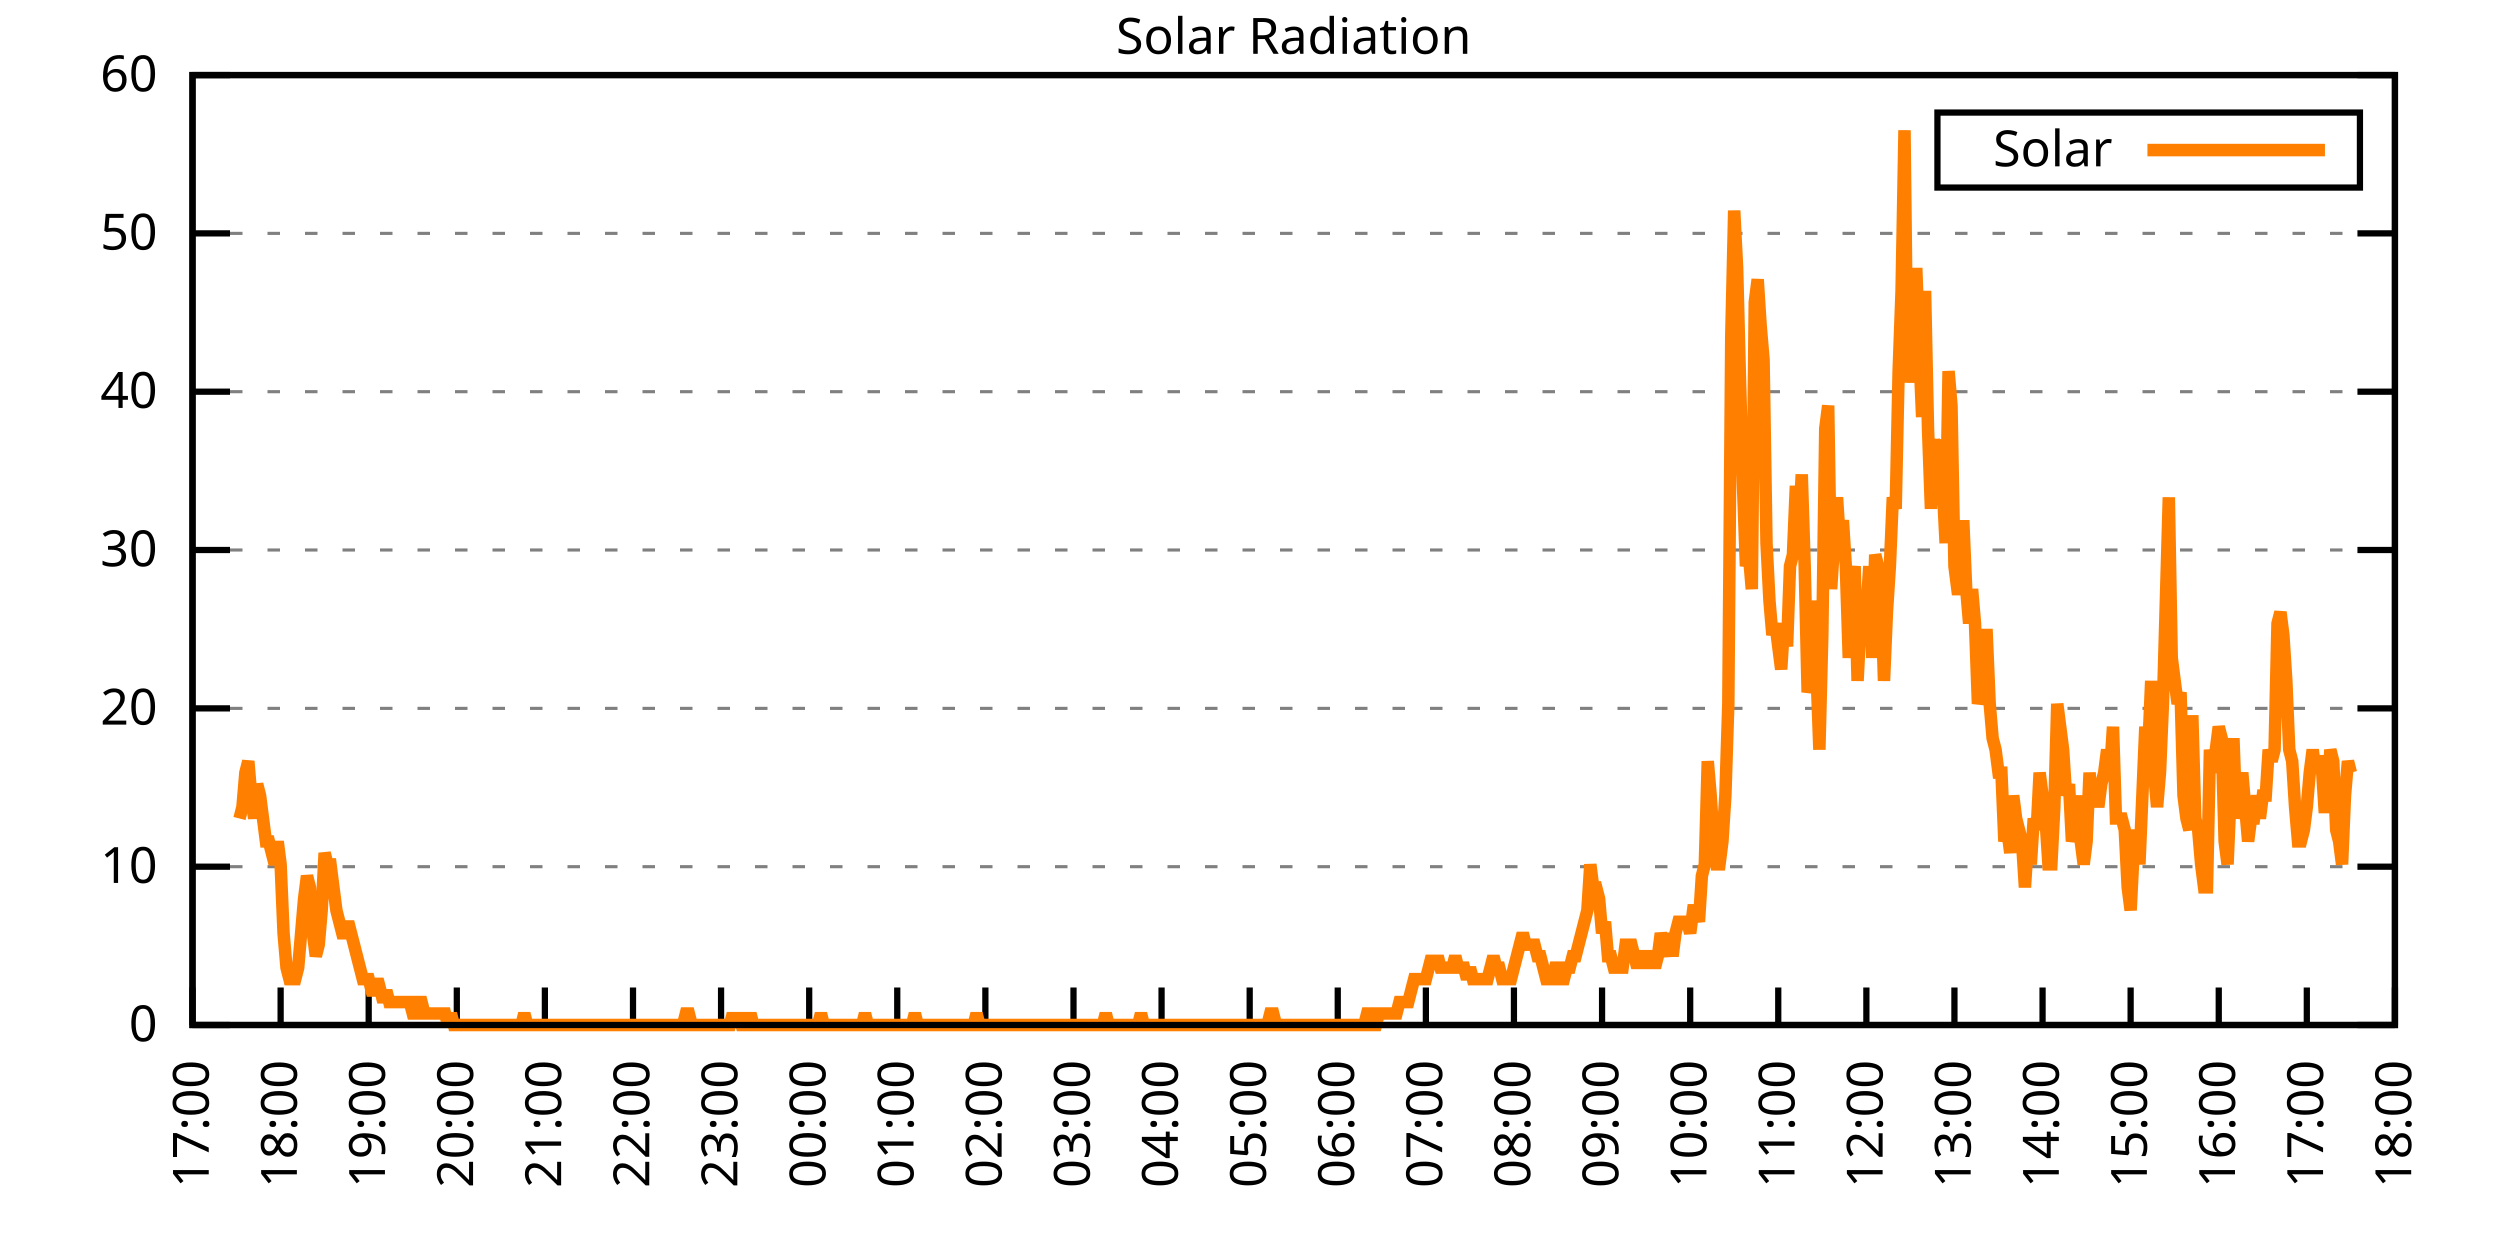
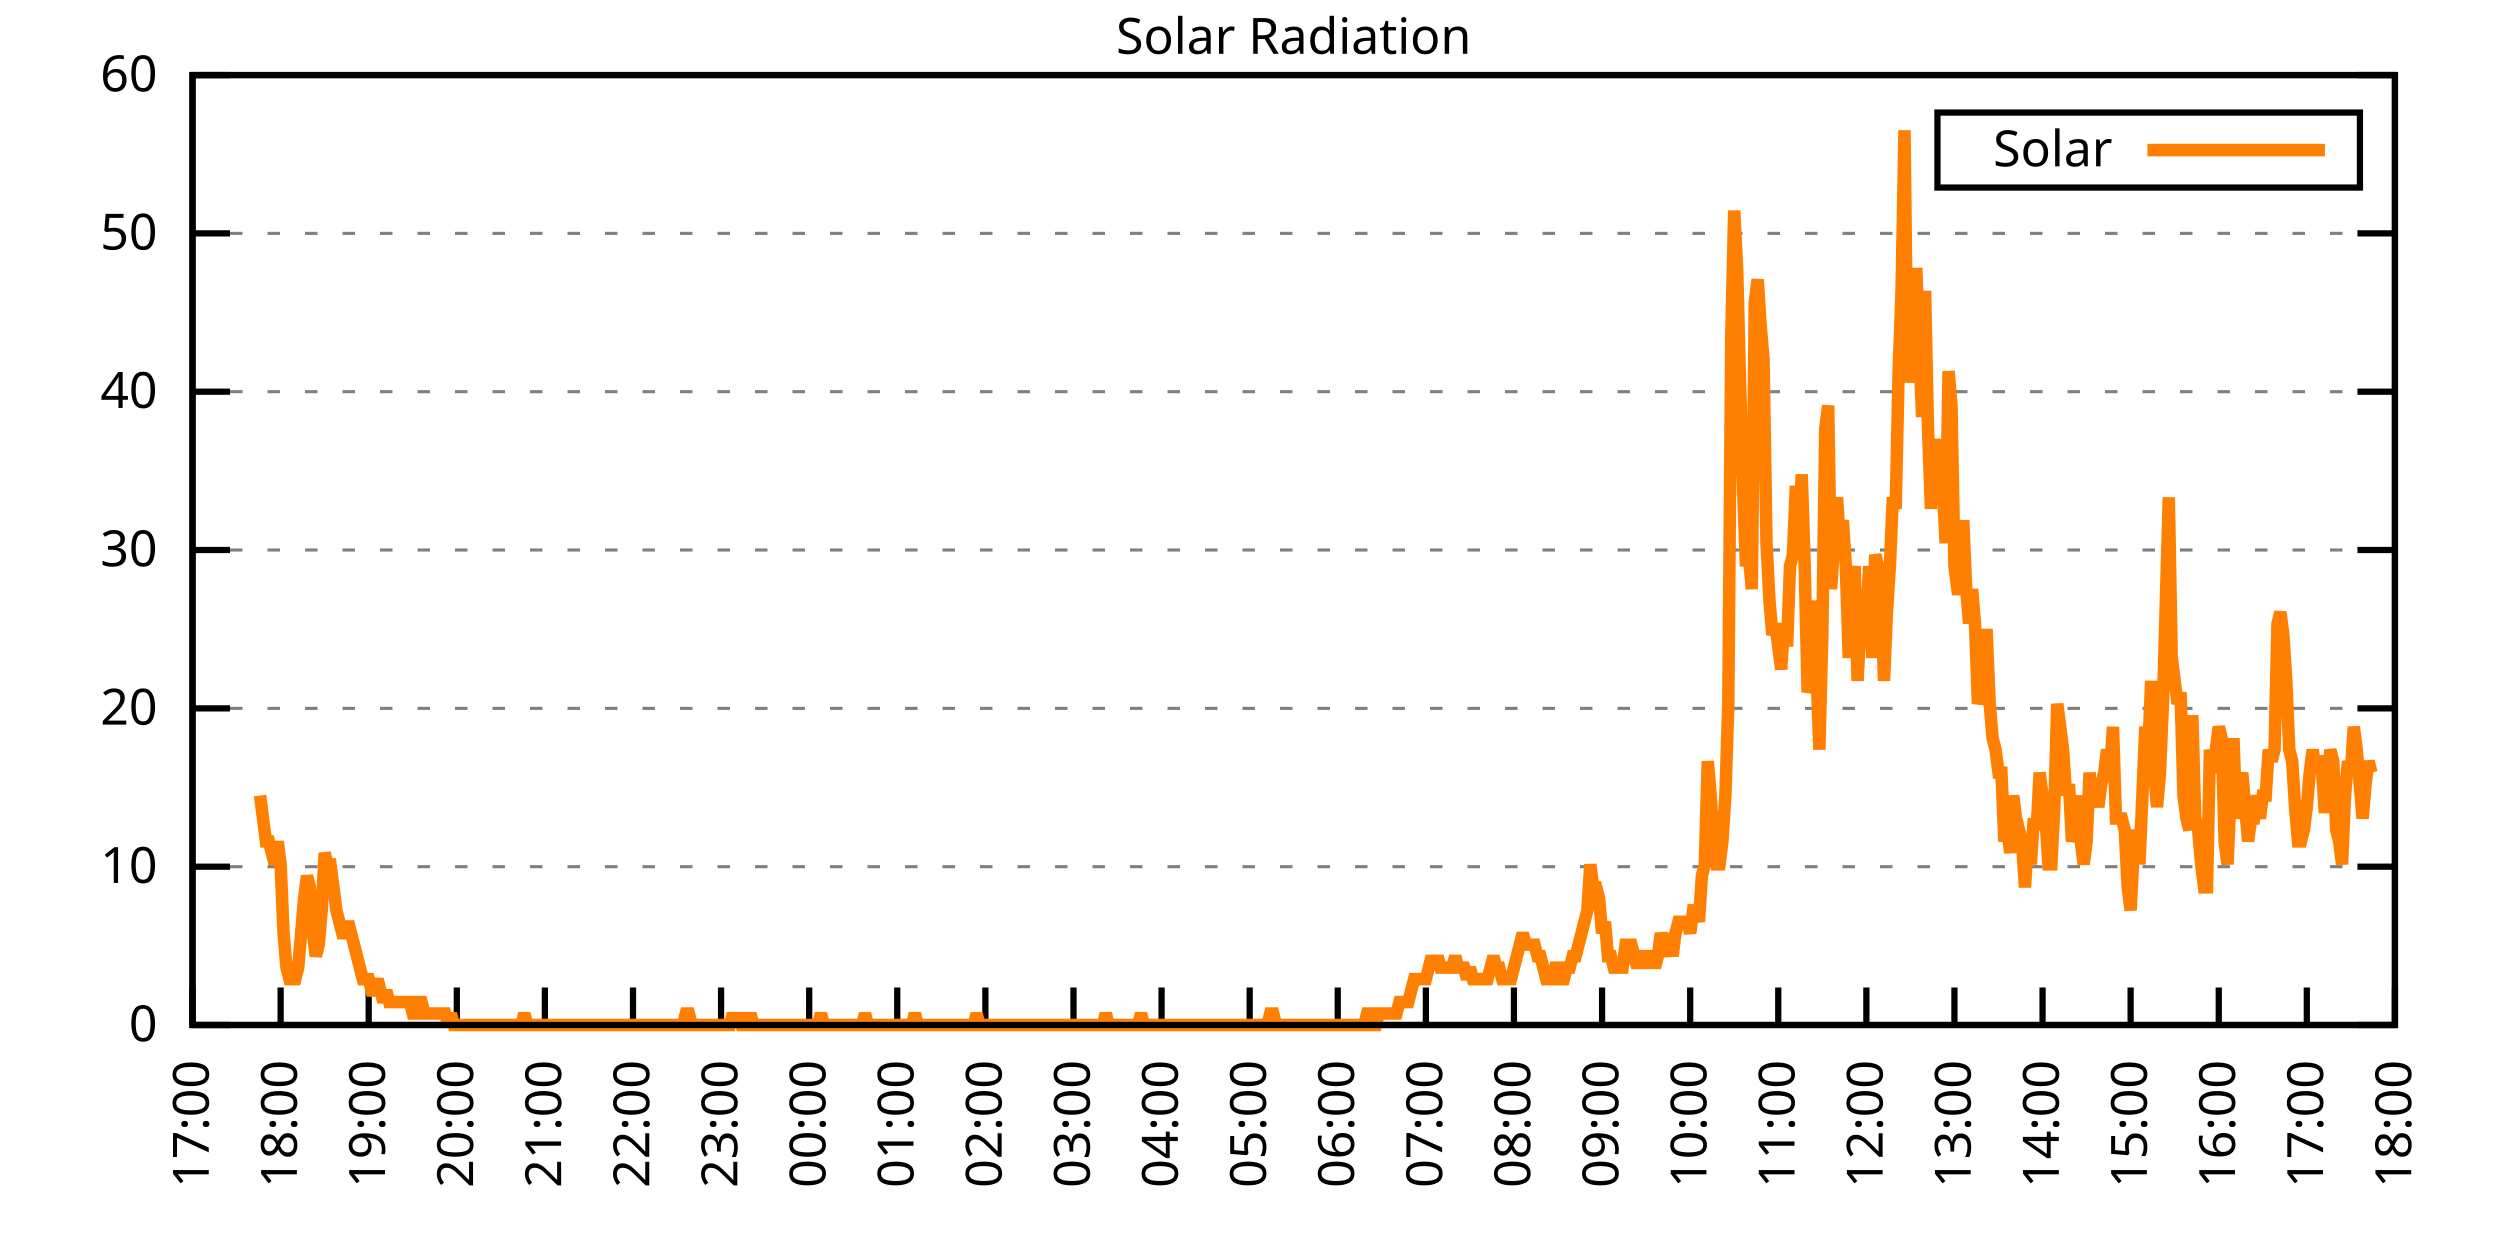
<svg xmlns="http://www.w3.org/2000/svg" xmlns:xlink="http://www.w3.org/1999/xlink" width="400" height="200" viewBox="0 0 400 200">
  <g id="gnuplot_canvas">
    <rect x="0" y="0" width="400" height="200" fill="none" />
    <defs>
      <circle id="gpDot" r="0.5" stroke-width="0.5" stroke="currentColor" />
      <path id="gpPt0" stroke-width="0.333" stroke="currentColor" d="M-1,0 h2 M0,-1 v2" />
      <path id="gpPt1" stroke-width="0.333" stroke="currentColor" d="M-1,-1 L1,1 M1,-1 L-1,1" />
      <path id="gpPt2" stroke-width="0.333" stroke="currentColor" d="M-1,0 L1,0 M0,-1 L0,1 M-1,-1 L1,1 M-1,1 L1,-1" />
      <rect id="gpPt3" stroke-width="0.333" stroke="currentColor" x="-1" y="-1" width="2" height="2" />
      <rect id="gpPt4" stroke-width="0.333" stroke="currentColor" fill="currentColor" x="-1" y="-1" width="2" height="2" />
      <circle id="gpPt5" stroke-width="0.333" stroke="currentColor" cx="0" cy="0" r="1" />
      <use xlink:href="#gpPt5" id="gpPt6" fill="currentColor" stroke="none" />
      <path id="gpPt7" stroke-width="0.333" stroke="currentColor" d="M0,-1.33 L-1.33,0.67 L1.33,0.67 z" />
      <use xlink:href="#gpPt7" id="gpPt8" fill="currentColor" stroke="none" />
      <use xlink:href="#gpPt7" id="gpPt9" stroke="currentColor" transform="rotate(180)" />
      <use xlink:href="#gpPt9" id="gpPt10" fill="currentColor" stroke="none" />
      <use xlink:href="#gpPt3" id="gpPt11" stroke="currentColor" transform="rotate(45)" />
      <use xlink:href="#gpPt11" id="gpPt12" fill="currentColor" stroke="none" />
      <path id="gpPt13" stroke-width="0.333" stroke="currentColor" d="M0,1.330 L1.265,0.411 L0.782,-1.067 L-0.782,-1.076 L-1.265,0.411 z" />
      <use xlink:href="#gpPt13" id="gpPt14" fill="currentColor" stroke="none" />
      <filter id="textbox" filterUnits="objectBoundingBox" x="0" y="0" height="1" width="1">
        <feFlood flood-color="white" flood-opacity="1" result="bgnd" />
        <feComposite in="SourceGraphic" in2="bgnd" operator="atop" />
      </filter>
      <filter id="greybox" filterUnits="objectBoundingBox" x="0" y="0" height="1" width="1">
        <feFlood flood-color="lightgrey" flood-opacity="1" result="grey" />
        <feComposite in="SourceGraphic" in2="grey" operator="atop" />
      </filter>
    </defs>
    <g fill="none" color="white" stroke="currentColor" stroke-width="1.00" stroke-linecap="butt" stroke-linejoin="miter">
</g>
    <g fill="none" color="black" stroke="currentColor" stroke-width="1.00" stroke-linecap="butt" stroke-linejoin="miter">
      <g stroke="none" shape-rendering="crispEdges">
        <polygon fill="rgb(255, 255, 255)" points="30.80,164.00 383.18,164.00 383.18,12.02 30.80,12.02 " />
      </g>
    </g>
    <g fill="none" color="black" stroke="currentColor" stroke-width="1.00" stroke-linecap="butt" stroke-linejoin="miter">
</g>
    <g fill="none" color="black" stroke="black" stroke-width="0.50" stroke-linecap="butt" stroke-linejoin="miter">
</g>
    <g fill="none" color="gray" stroke="currentColor" stroke-width="0.50" stroke-linecap="butt" stroke-linejoin="miter">
      <path stroke="gray" stroke-dasharray="2,4" class="gridline" d="M30.80,164.00 L383.19,164.00  " />
    </g>
    <g fill="none" color="gray" stroke="gray" stroke-width="1.00" stroke-linecap="butt" stroke-linejoin="miter">
</g>
    <g fill="none" color="black" stroke="currentColor" stroke-width="1.00" stroke-linecap="butt" stroke-linejoin="miter">
      <path stroke="black" d="M30.80,164.00 L36.80,164.00 M383.19,164.00 L377.19,164.00  " />
      <g transform="translate(25.20,166.60)" stroke="none" fill="black" font-family="Sans" font-size="8.00" text-anchor="end">
        <text>
          <tspan font-family="Sans"> 0</tspan>
        </text>
      </g>
    </g>
    <g fill="none" color="black" stroke="currentColor" stroke-width="1.00" stroke-linecap="butt" stroke-linejoin="miter">
</g>
    <g fill="none" color="black" stroke="black" stroke-width="0.50" stroke-linecap="butt" stroke-linejoin="miter">
</g>
    <g fill="none" color="gray" stroke="currentColor" stroke-width="0.50" stroke-linecap="butt" stroke-linejoin="miter">
      <path stroke="gray" stroke-dasharray="2,4" class="gridline" d="M30.80,138.67 L383.19,138.67  " />
    </g>
    <g fill="none" color="gray" stroke="gray" stroke-width="1.00" stroke-linecap="butt" stroke-linejoin="miter">
</g>
    <g fill="none" color="black" stroke="currentColor" stroke-width="1.00" stroke-linecap="butt" stroke-linejoin="miter">
      <path stroke="black" d="M30.80,138.67 L36.80,138.67 M383.19,138.67 L377.19,138.67  " />
      <g transform="translate(25.20,141.27)" stroke="none" fill="black" font-family="Sans" font-size="8.00" text-anchor="end">
        <text>
          <tspan font-family="Sans"> 10</tspan>
        </text>
      </g>
    </g>
    <g fill="none" color="black" stroke="currentColor" stroke-width="1.00" stroke-linecap="butt" stroke-linejoin="miter">
</g>
    <g fill="none" color="black" stroke="black" stroke-width="0.50" stroke-linecap="butt" stroke-linejoin="miter">
</g>
    <g fill="none" color="gray" stroke="currentColor" stroke-width="0.50" stroke-linecap="butt" stroke-linejoin="miter">
      <path stroke="gray" stroke-dasharray="2,4" class="gridline" d="M30.80,113.34 L383.19,113.34  " />
    </g>
    <g fill="none" color="gray" stroke="gray" stroke-width="1.00" stroke-linecap="butt" stroke-linejoin="miter">
</g>
    <g fill="none" color="black" stroke="currentColor" stroke-width="1.00" stroke-linecap="butt" stroke-linejoin="miter">
      <path stroke="black" d="M30.80,113.34 L36.80,113.34 M383.19,113.34 L377.19,113.34  " />
      <g transform="translate(25.20,115.94)" stroke="none" fill="black" font-family="Sans" font-size="8.00" text-anchor="end">
        <text>
          <tspan font-family="Sans"> 20</tspan>
        </text>
      </g>
    </g>
    <g fill="none" color="black" stroke="currentColor" stroke-width="1.00" stroke-linecap="butt" stroke-linejoin="miter">
</g>
    <g fill="none" color="black" stroke="black" stroke-width="0.50" stroke-linecap="butt" stroke-linejoin="miter">
</g>
    <g fill="none" color="gray" stroke="currentColor" stroke-width="0.50" stroke-linecap="butt" stroke-linejoin="miter">
      <path stroke="gray" stroke-dasharray="2,4" class="gridline" d="M30.80,88.00 L383.19,88.00  " />
    </g>
    <g fill="none" color="gray" stroke="gray" stroke-width="1.00" stroke-linecap="butt" stroke-linejoin="miter">
</g>
    <g fill="none" color="black" stroke="currentColor" stroke-width="1.00" stroke-linecap="butt" stroke-linejoin="miter">
      <path stroke="black" d="M30.80,88.00 L36.80,88.00 M383.19,88.00 L377.19,88.00  " />
      <g transform="translate(25.20,90.60)" stroke="none" fill="black" font-family="Sans" font-size="8.00" text-anchor="end">
        <text>
          <tspan font-family="Sans"> 30</tspan>
        </text>
      </g>
    </g>
    <g fill="none" color="black" stroke="currentColor" stroke-width="1.00" stroke-linecap="butt" stroke-linejoin="miter">
</g>
    <g fill="none" color="black" stroke="black" stroke-width="0.50" stroke-linecap="butt" stroke-linejoin="miter">
</g>
    <g fill="none" color="gray" stroke="currentColor" stroke-width="0.50" stroke-linecap="butt" stroke-linejoin="miter">
      <path stroke="gray" stroke-dasharray="2,4" class="gridline" d="M30.80,62.67 L383.19,62.67  " />
    </g>
    <g fill="none" color="gray" stroke="gray" stroke-width="1.00" stroke-linecap="butt" stroke-linejoin="miter">
</g>
    <g fill="none" color="black" stroke="currentColor" stroke-width="1.00" stroke-linecap="butt" stroke-linejoin="miter">
      <path stroke="black" d="M30.80,62.67 L36.80,62.67 M383.19,62.67 L377.19,62.67  " />
      <g transform="translate(25.20,65.27)" stroke="none" fill="black" font-family="Sans" font-size="8.00" text-anchor="end">
        <text>
          <tspan font-family="Sans"> 40</tspan>
        </text>
      </g>
    </g>
    <g fill="none" color="black" stroke="currentColor" stroke-width="1.00" stroke-linecap="butt" stroke-linejoin="miter">
</g>
    <g fill="none" color="black" stroke="black" stroke-width="0.50" stroke-linecap="butt" stroke-linejoin="miter">
</g>
    <g fill="none" color="gray" stroke="currentColor" stroke-width="0.50" stroke-linecap="butt" stroke-linejoin="miter">
      <path stroke="gray" stroke-dasharray="2,4" class="gridline" d="M30.80,37.34 L383.19,37.34  " />
    </g>
    <g fill="none" color="gray" stroke="gray" stroke-width="1.00" stroke-linecap="butt" stroke-linejoin="miter">
</g>
    <g fill="none" color="black" stroke="currentColor" stroke-width="1.00" stroke-linecap="butt" stroke-linejoin="miter">
      <path stroke="black" d="M30.80,37.34 L36.80,37.34 M383.19,37.34 L377.19,37.34  " />
      <g transform="translate(25.20,39.94)" stroke="none" fill="black" font-family="Sans" font-size="8.00" text-anchor="end">
        <text>
          <tspan font-family="Sans"> 50</tspan>
        </text>
      </g>
    </g>
    <g fill="none" color="black" stroke="currentColor" stroke-width="1.00" stroke-linecap="butt" stroke-linejoin="miter">
</g>
    <g fill="none" color="black" stroke="black" stroke-width="0.50" stroke-linecap="butt" stroke-linejoin="miter">
</g>
    <g fill="none" color="gray" stroke="currentColor" stroke-width="0.50" stroke-linecap="butt" stroke-linejoin="miter">
      <path stroke="gray" stroke-dasharray="2,4" class="gridline" d="M30.80,12.01 L383.19,12.01  " />
    </g>
    <g fill="none" color="gray" stroke="gray" stroke-width="1.00" stroke-linecap="butt" stroke-linejoin="miter">
</g>
    <g fill="none" color="black" stroke="currentColor" stroke-width="1.00" stroke-linecap="butt" stroke-linejoin="miter">
      <path stroke="black" d="M30.80,12.01 L36.80,12.01 M383.19,12.01 L377.19,12.01  " />
      <g transform="translate(25.20,14.61)" stroke="none" fill="black" font-family="Sans" font-size="8.00" text-anchor="end">
        <text>
          <tspan font-family="Sans"> 60</tspan>
        </text>
      </g>
    </g>
    <g fill="none" color="black" stroke="currentColor" stroke-width="1.00" stroke-linecap="butt" stroke-linejoin="miter">
      <path stroke="black" d="M30.80,164.00 L30.80,158.00  " />
      <g transform="translate(33.40,169.60) rotate(270.00)" stroke="none" fill="black" font-family="Sans" font-size="8.00" text-anchor="end">
        <text>
          <tspan font-family="Sans">17:00</tspan>
        </text>
      </g>
    </g>
    <g fill="none" color="black" stroke="currentColor" stroke-width="1.00" stroke-linecap="butt" stroke-linejoin="miter">
      <path stroke="black" d="M44.90,164.00 L44.90,158.00  " />
      <g transform="translate(47.50,169.60) rotate(270.00)" stroke="none" fill="black" font-family="Sans" font-size="8.00" text-anchor="end">
        <text>
          <tspan font-family="Sans">18:00</tspan>
        </text>
      </g>
    </g>
    <g fill="none" color="black" stroke="currentColor" stroke-width="1.00" stroke-linecap="butt" stroke-linejoin="miter">
      <path stroke="black" d="M58.99,164.00 L58.99,158.00  " />
      <g transform="translate(61.59,169.60) rotate(270.00)" stroke="none" fill="black" font-family="Sans" font-size="8.00" text-anchor="end">
        <text>
          <tspan font-family="Sans">19:00</tspan>
        </text>
      </g>
    </g>
    <g fill="none" color="black" stroke="currentColor" stroke-width="1.00" stroke-linecap="butt" stroke-linejoin="miter">
      <path stroke="black" d="M73.09,164.00 L73.09,158.00  " />
      <g transform="translate(75.69,169.60) rotate(270.00)" stroke="none" fill="black" font-family="Sans" font-size="8.00" text-anchor="end">
        <text>
          <tspan font-family="Sans">20:00</tspan>
        </text>
      </g>
    </g>
    <g fill="none" color="black" stroke="currentColor" stroke-width="1.00" stroke-linecap="butt" stroke-linejoin="miter">
      <path stroke="black" d="M87.18,164.00 L87.18,158.00  " />
      <g transform="translate(89.78,169.60) rotate(270.00)" stroke="none" fill="black" font-family="Sans" font-size="8.00" text-anchor="end">
        <text>
          <tspan font-family="Sans">21:00</tspan>
        </text>
      </g>
    </g>
    <g fill="none" color="black" stroke="currentColor" stroke-width="1.00" stroke-linecap="butt" stroke-linejoin="miter">
      <path stroke="black" d="M101.28,164.00 L101.28,158.00  " />
      <g transform="translate(103.88,169.60) rotate(270.00)" stroke="none" fill="black" font-family="Sans" font-size="8.00" text-anchor="end">
        <text>
          <tspan font-family="Sans">22:00</tspan>
        </text>
      </g>
    </g>
    <g fill="none" color="black" stroke="currentColor" stroke-width="1.00" stroke-linecap="butt" stroke-linejoin="miter">
      <path stroke="black" d="M115.37,164.00 L115.37,158.00  " />
      <g transform="translate(117.97,169.60) rotate(270.00)" stroke="none" fill="black" font-family="Sans" font-size="8.00" text-anchor="end">
        <text>
          <tspan font-family="Sans">23:00</tspan>
        </text>
      </g>
    </g>
    <g fill="none" color="black" stroke="currentColor" stroke-width="1.00" stroke-linecap="butt" stroke-linejoin="miter">
      <path stroke="black" d="M129.47,164.00 L129.47,158.00  " />
      <g transform="translate(132.07,169.60) rotate(270.00)" stroke="none" fill="black" font-family="Sans" font-size="8.00" text-anchor="end">
        <text>
          <tspan font-family="Sans">00:00</tspan>
        </text>
      </g>
    </g>
    <g fill="none" color="black" stroke="currentColor" stroke-width="1.00" stroke-linecap="butt" stroke-linejoin="miter">
      <path stroke="black" d="M143.56,164.00 L143.56,158.00  " />
      <g transform="translate(146.16,169.60) rotate(270.00)" stroke="none" fill="black" font-family="Sans" font-size="8.00" text-anchor="end">
        <text>
          <tspan font-family="Sans">01:00</tspan>
        </text>
      </g>
    </g>
    <g fill="none" color="black" stroke="currentColor" stroke-width="1.00" stroke-linecap="butt" stroke-linejoin="miter">
      <path stroke="black" d="M157.66,164.00 L157.66,158.00  " />
      <g transform="translate(160.26,169.60) rotate(270.00)" stroke="none" fill="black" font-family="Sans" font-size="8.00" text-anchor="end">
        <text>
          <tspan font-family="Sans">02:00</tspan>
        </text>
      </g>
    </g>
    <g fill="none" color="black" stroke="currentColor" stroke-width="1.00" stroke-linecap="butt" stroke-linejoin="miter">
      <path stroke="black" d="M171.76,164.00 L171.76,158.00  " />
      <g transform="translate(174.36,169.60) rotate(270.00)" stroke="none" fill="black" font-family="Sans" font-size="8.00" text-anchor="end">
        <text>
          <tspan font-family="Sans">03:00</tspan>
        </text>
      </g>
    </g>
    <g fill="none" color="black" stroke="currentColor" stroke-width="1.00" stroke-linecap="butt" stroke-linejoin="miter">
      <path stroke="black" d="M185.85,164.00 L185.85,158.00  " />
      <g transform="translate(188.45,169.60) rotate(270.00)" stroke="none" fill="black" font-family="Sans" font-size="8.00" text-anchor="end">
        <text>
          <tspan font-family="Sans">04:00</tspan>
        </text>
      </g>
    </g>
    <g fill="none" color="black" stroke="currentColor" stroke-width="1.00" stroke-linecap="butt" stroke-linejoin="miter">
      <path stroke="black" d="M199.95,164.00 L199.95,158.00  " />
      <g transform="translate(202.55,169.60) rotate(270.00)" stroke="none" fill="black" font-family="Sans" font-size="8.00" text-anchor="end">
        <text>
          <tspan font-family="Sans">05:00</tspan>
        </text>
      </g>
    </g>
    <g fill="none" color="black" stroke="currentColor" stroke-width="1.00" stroke-linecap="butt" stroke-linejoin="miter">
      <path stroke="black" d="M214.04,164.00 L214.04,158.00  " />
      <g transform="translate(216.64,169.60) rotate(270.00)" stroke="none" fill="black" font-family="Sans" font-size="8.00" text-anchor="end">
        <text>
          <tspan font-family="Sans">06:00</tspan>
        </text>
      </g>
    </g>
    <g fill="none" color="black" stroke="currentColor" stroke-width="1.00" stroke-linecap="butt" stroke-linejoin="miter">
      <path stroke="black" d="M228.14,164.00 L228.14,158.00  " />
      <g transform="translate(230.74,169.60) rotate(270.00)" stroke="none" fill="black" font-family="Sans" font-size="8.00" text-anchor="end">
        <text>
          <tspan font-family="Sans">07:00</tspan>
        </text>
      </g>
    </g>
    <g fill="none" color="black" stroke="currentColor" stroke-width="1.00" stroke-linecap="butt" stroke-linejoin="miter">
      <path stroke="black" d="M242.23,164.00 L242.23,158.00  " />
      <g transform="translate(244.83,169.60) rotate(270.00)" stroke="none" fill="black" font-family="Sans" font-size="8.00" text-anchor="end">
        <text>
          <tspan font-family="Sans">08:00</tspan>
        </text>
      </g>
    </g>
    <g fill="none" color="black" stroke="currentColor" stroke-width="1.00" stroke-linecap="butt" stroke-linejoin="miter">
      <path stroke="black" d="M256.33,164.00 L256.33,158.00  " />
      <g transform="translate(258.93,169.60) rotate(270.00)" stroke="none" fill="black" font-family="Sans" font-size="8.00" text-anchor="end">
        <text>
          <tspan font-family="Sans">09:00</tspan>
        </text>
      </g>
    </g>
    <g fill="none" color="black" stroke="currentColor" stroke-width="1.00" stroke-linecap="butt" stroke-linejoin="miter">
      <path stroke="black" d="M270.43,164.00 L270.43,158.00  " />
      <g transform="translate(273.03,169.60) rotate(270.00)" stroke="none" fill="black" font-family="Sans" font-size="8.00" text-anchor="end">
        <text>
          <tspan font-family="Sans">10:00</tspan>
        </text>
      </g>
    </g>
    <g fill="none" color="black" stroke="currentColor" stroke-width="1.00" stroke-linecap="butt" stroke-linejoin="miter">
      <path stroke="black" d="M284.52,164.00 L284.52,158.00  " />
      <g transform="translate(287.12,169.60) rotate(270.00)" stroke="none" fill="black" font-family="Sans" font-size="8.00" text-anchor="end">
        <text>
          <tspan font-family="Sans">11:00</tspan>
        </text>
      </g>
    </g>
    <g fill="none" color="black" stroke="currentColor" stroke-width="1.00" stroke-linecap="butt" stroke-linejoin="miter">
      <path stroke="black" d="M298.62,164.00 L298.62,158.00  " />
      <g transform="translate(301.22,169.60) rotate(270.00)" stroke="none" fill="black" font-family="Sans" font-size="8.00" text-anchor="end">
        <text>
          <tspan font-family="Sans">12:00</tspan>
        </text>
      </g>
    </g>
    <g fill="none" color="black" stroke="currentColor" stroke-width="1.00" stroke-linecap="butt" stroke-linejoin="miter">
      <path stroke="black" d="M312.71,164.00 L312.71,158.00  " />
      <g transform="translate(315.31,169.60) rotate(270.00)" stroke="none" fill="black" font-family="Sans" font-size="8.00" text-anchor="end">
        <text>
          <tspan font-family="Sans">13:00</tspan>
        </text>
      </g>
    </g>
    <g fill="none" color="black" stroke="currentColor" stroke-width="1.00" stroke-linecap="butt" stroke-linejoin="miter">
      <path stroke="black" d="M326.81,164.00 L326.81,158.00  " />
      <g transform="translate(329.41,169.60) rotate(270.00)" stroke="none" fill="black" font-family="Sans" font-size="8.00" text-anchor="end">
        <text>
          <tspan font-family="Sans">14:00</tspan>
        </text>
      </g>
    </g>
    <g fill="none" color="black" stroke="currentColor" stroke-width="1.00" stroke-linecap="butt" stroke-linejoin="miter">
      <path stroke="black" d="M340.90,164.00 L340.90,158.00  " />
      <g transform="translate(343.50,169.60) rotate(270.00)" stroke="none" fill="black" font-family="Sans" font-size="8.00" text-anchor="end">
        <text>
          <tspan font-family="Sans">15:00</tspan>
        </text>
      </g>
    </g>
    <g fill="none" color="black" stroke="currentColor" stroke-width="1.00" stroke-linecap="butt" stroke-linejoin="miter">
      <path stroke="black" d="M355.00,164.00 L355.00,158.00  " />
      <g transform="translate(357.60,169.60) rotate(270.00)" stroke="none" fill="black" font-family="Sans" font-size="8.00" text-anchor="end">
        <text>
          <tspan font-family="Sans">16:00</tspan>
        </text>
      </g>
    </g>
    <g fill="none" color="black" stroke="currentColor" stroke-width="1.00" stroke-linecap="butt" stroke-linejoin="miter">
      <path stroke="black" d="M369.09,164.00 L369.09,158.00  " />
      <g transform="translate(371.69,169.60) rotate(270.00)" stroke="none" fill="black" font-family="Sans" font-size="8.00" text-anchor="end">
        <text>
          <tspan font-family="Sans">17:00</tspan>
        </text>
      </g>
    </g>
    <g fill="none" color="black" stroke="currentColor" stroke-width="1.00" stroke-linecap="butt" stroke-linejoin="miter">
      <path stroke="black" d="M383.19,164.00 L383.19,158.00  " />
      <g transform="translate(385.79,169.60) rotate(270.00)" stroke="none" fill="black" font-family="Sans" font-size="8.00" text-anchor="end">
        <text>
          <tspan font-family="Sans">18:00</tspan>
        </text>
      </g>
    </g>
    <g fill="none" color="black" stroke="currentColor" stroke-width="1.00" stroke-linecap="butt" stroke-linejoin="miter">
</g>
    <g fill="none" color="black" stroke="currentColor" stroke-width="1.00" stroke-linecap="butt" stroke-linejoin="miter">
      <path stroke="black" d="M30.80,12.01 L30.80,164.00 L383.19,164.00 L383.19,12.01 L30.80,12.01 Z  " />
    </g>
    <g fill="none" color="black" stroke="currentColor" stroke-width="1.00" stroke-linecap="butt" stroke-linejoin="miter">
</g>
    <g fill="none" color="black" stroke="currentColor" stroke-width="1.00" stroke-linecap="butt" stroke-linejoin="miter">
      <path stroke="black" d="M309.99,30.01 L309.99,18.01 L377.59,18.01 L377.59,30.01 L309.99,30.01 Z  " />
    </g>
    <g id="Solar_Radiation_plot_1">
      <g fill="none" color="white" stroke="black" stroke-width="2.00" stroke-linecap="butt" stroke-linejoin="miter">
</g>
      <g fill="none" color="black" stroke="currentColor" stroke-width="2.00" stroke-linecap="butt" stroke-linejoin="miter">
        <g transform="translate(337.99,26.61)" stroke="none" fill="black" font-family="Sans" font-size="8.00" text-anchor="end">
          <text>
            <tspan font-family="Sans">Solar</tspan>
          </text>
        </g>
      </g>
      <g fill="none" color="black" stroke="currentColor" stroke-width="2.00" stroke-linecap="butt" stroke-linejoin="miter">
-         <path stroke="rgb(255, 127,   0)" d="M343.59,24.01 L371.99,24.01 M38.32,130.96 L38.79,129.13 L39.26,123.62 L39.73,121.79 L40.20,127.29 L40.67,130.96   L41.14,125.46 L41.61,127.29 L42.08,130.96 L42.55,134.63 L43.02,134.63 L43.49,136.47 L43.96,138.30 L44.43,134.63   L44.90,138.30 L45.37,149.32 L45.84,154.82 L46.31,156.66 L46.78,156.66 L47.24,156.66 L47.71,154.82 L48.18,149.32   L48.65,143.81 L49.12,140.14 L49.59,141.98 L50.06,149.32 L50.53,152.99 L51.00,151.15 L51.47,145.65 L51.94,136.47   L52.41,138.30 L52.88,138.30 L53.35,141.98 L53.82,145.65 L54.29,147.48 L54.76,149.32 L55.23,149.32 L55.70,147.48   L56.17,149.32 L56.64,151.15 L57.11,152.99 L57.58,154.82 L58.05,156.66 L58.52,156.66 L58.99,156.66 L59.46,158.49   L59.93,158.49 L60.40,156.66 L60.87,158.49 L61.34,160.33 L61.81,158.49 L62.28,160.33 L62.75,160.33 L63.22,160.33   L63.69,160.33 L64.16,160.33 L64.63,160.33 L65.10,160.33 L65.57,160.33 L66.04,162.16 L66.51,162.16 L66.98,160.33   L67.45,160.33 L67.92,162.16 L68.39,162.16 L68.86,162.16 L69.33,162.16 L69.80,162.16 L70.27,162.16 L70.74,162.16   L71.21,162.16 L71.68,164.00 L72.15,162.16 L72.62,164.00 L73.09,164.00 L73.56,164.00 L74.03,164.00 L74.50,164.00   L74.97,164.00 L75.44,164.00 L75.91,164.00 L76.38,164.00 L76.85,164.00 L77.32,164.00 L77.79,164.00 L78.26,164.00   L78.73,164.00 L79.19,164.00 L79.66,164.00 L80.13,164.00 L80.60,164.00 L81.07,164.00 L81.54,164.00 L82.01,164.00   L82.48,164.00 L82.95,164.00 L83.42,164.00 L83.89,162.16 L84.36,164.00 L84.83,164.00 L85.30,164.00 L85.77,164.00   L86.24,164.00 L86.71,164.00 L87.18,164.00 L87.65,164.00 L88.12,164.00 L88.59,164.00 L89.06,164.00 L89.53,164.00   L90.00,164.00 L90.47,164.00 L90.94,164.00 L91.41,164.00 L91.88,164.00 L92.35,164.00 L92.82,164.00 L93.29,164.00   L93.76,164.00 L94.23,164.00 L94.70,164.00 L95.17,164.00 L95.64,164.00 L96.11,164.00 L96.58,164.00 L97.05,164.00   L97.52,164.00 L97.99,164.00 L98.46,164.00 L98.93,164.00 L99.40,164.00 L99.87,164.00 L100.34,164.00 L100.81,164.00   L101.28,164.00 L101.75,164.00 L102.22,164.00 L102.69,164.00 L103.16,164.00 L103.63,164.00 L104.10,164.00 L104.57,164.00   L105.04,164.00 L105.51,164.00 L105.98,164.00 L106.45,164.00 L106.92,164.00 L107.39,164.00 L107.86,164.00 L108.33,164.00   L108.80,164.00 L109.27,164.00 L109.74,162.16 L110.21,162.16 L110.68,164.00 L111.14,164.00 L111.61,164.00 L112.08,164.00   L112.55,164.00 L113.02,164.00 L113.49,164.00 L113.96,164.00 L114.43,164.00 L114.90,164.00 L115.37,164.00 L115.84,164.00   L116.31,164.00 L116.78,164.00 L117.25,162.16 L117.72,164.00 L118.19,162.16 L118.66,164.00 L119.13,164.00 L119.60,164.00   L120.07,162.16 L120.54,164.00 L121.01,164.00 L121.48,164.00 L121.95,164.00 L122.42,164.00 L122.89,164.00 L123.36,164.00   L123.83,164.00 L124.30,164.00 L124.77,164.00 L125.24,164.00 L125.71,164.00 L126.18,164.00 L126.65,164.00 L127.12,164.00   L127.59,164.00 L128.06,164.00 L128.53,164.00 L129.00,164.00 L129.47,164.00 L129.94,164.00 L130.41,164.00 L130.88,164.00   L131.35,162.16 L131.82,164.00 L132.29,164.00 L132.76,164.00 L133.23,164.00 L133.70,164.00 L134.17,164.00 L134.64,164.00   L135.11,164.00 L135.58,164.00 L136.05,164.00 L136.52,164.00 L136.99,164.00 L137.46,164.00 L137.93,164.00 L138.40,162.16   L138.87,164.00 L139.34,164.00 L139.81,164.00 L140.28,164.00 L140.75,164.00 L141.22,164.00 L141.69,164.00 L142.16,164.00   L142.63,164.00 L143.09,164.00 L143.56,164.00 L144.03,164.00 L144.50,164.00 L144.97,164.00 L145.44,164.00 L145.91,164.00   L146.38,162.16 L146.85,164.00 L147.32,164.00 L147.79,164.00 L148.26,164.00 L148.73,164.00 L149.20,164.00 L149.67,164.00   L150.14,164.00 L150.61,164.00 L151.08,164.00 L151.55,164.00 L152.02,164.00 L152.49,164.00 L152.96,164.00 L153.43,164.00   L153.90,164.00 L154.37,164.00 L154.84,164.00 L155.31,164.00 L155.78,164.00 L156.25,162.16 L156.72,164.00 L157.19,164.00   L157.66,164.00 L158.13,164.00 L158.60,164.00 L159.07,164.00 L159.54,164.00 L160.01,164.00 L160.48,164.00 L160.95,164.00   L161.42,164.00 L161.89,164.00 L162.36,164.00 L162.83,164.00 L163.30,164.00 L163.77,164.00 L164.24,164.00 L164.71,164.00   L165.18,164.00 L165.65,164.00 L166.12,164.00 L166.59,164.00 L167.06,164.00 L167.53,164.00 L168.00,164.00 L168.47,164.00   L168.94,164.00 L169.41,164.00 L169.88,164.00 L170.35,164.00 L170.82,164.00 L171.29,164.00 L171.76,164.00 L172.23,164.00   L172.70,164.00 L173.17,164.00 L173.64,164.00 L174.11,164.00 L174.58,164.00 L175.04,164.00 L175.51,164.00 L175.98,164.00   L176.45,164.00 L176.92,162.16 L177.39,164.00 L177.86,164.00 L178.33,164.00 L178.80,164.00 L179.27,164.00 L179.74,164.00   L180.21,164.00 L180.68,164.00 L181.15,164.00 L181.62,164.00 L182.09,164.00 L182.56,162.16 L183.03,164.00 L183.50,164.00   L183.97,164.00 L184.44,164.00 L184.91,164.00 L185.38,164.00 L185.85,164.00 L186.32,164.00 L186.79,164.00 L187.26,164.00   L187.73,164.00 L188.20,164.00 L188.67,164.00 L189.14,164.00 L189.61,164.00 L190.08,164.00 L190.55,164.00 L191.02,164.00   L191.49,164.00 L191.96,164.00 L192.43,164.00 L192.90,164.00 L193.37,164.00 L193.84,164.00 L194.31,164.00 L194.78,164.00   L195.25,164.00 L195.72,164.00 L196.19,164.00 L196.66,164.00 L197.13,164.00 L197.60,164.00 L198.07,164.00 L198.54,164.00   L199.01,164.00 L199.48,164.00 L199.95,164.00 L200.42,164.00 L200.89,164.00 L201.36,164.00 L201.83,164.00 L202.30,164.00   L202.77,164.00 L203.24,162.16 L203.71,162.16 L204.18,164.00 L204.65,164.00 L205.12,164.00 L205.59,164.00 L206.06,164.00   L206.53,164.00 L207.00,164.00 L207.46,164.00 L207.93,164.00 L208.40,164.00 L208.87,164.00 L209.34,164.00 L209.81,164.00   L210.28,164.00 L210.75,164.00 L211.22,164.00 L211.69,164.00 L212.16,164.00 L212.63,164.00 L213.10,164.00 L213.57,164.00   L214.04,164.00 L214.51,164.00 L214.98,164.00 L215.45,164.00 L215.92,164.00 L216.39,164.00 L216.86,164.00 L217.33,164.00   L217.80,164.00 L218.27,164.00 L218.74,162.16 L219.21,162.16 L219.68,164.00 L220.15,164.00 L220.62,162.16 L221.09,162.16   L221.56,162.16 L222.03,162.16 L222.50,162.16 L222.97,162.16 L223.44,162.16 L223.91,160.33 L224.38,160.33 L224.85,160.33   L225.32,160.33 L225.79,158.49 L226.26,156.66 L226.73,156.66 L227.20,156.66 L227.67,156.66 L228.14,156.66 L228.61,154.82   L229.08,152.99 L229.55,154.82 L230.02,152.99 L230.49,154.82 L230.96,154.82 L231.43,154.82 L231.90,154.82 L232.37,154.82   L232.84,152.99 L233.31,154.82 L233.78,154.82 L234.25,154.82 L234.72,156.66 L235.19,154.82 L235.66,156.66 L236.13,156.66   L236.60,156.66 L237.07,156.66 L237.54,156.66 L238.01,156.66 L238.48,154.82 L238.95,152.99 L239.41,154.82 L239.88,154.82   L240.35,156.66 L240.82,156.66 L241.29,156.66 L241.76,156.66 L242.23,154.82 L242.70,152.99 L243.17,151.15 L243.64,149.32   L244.11,151.15 L244.58,151.15 L245.05,151.15 L245.52,151.15 L245.99,152.99 L246.46,152.99 L246.93,154.82 L247.40,156.66   L247.87,156.66 L248.34,156.66 L248.81,154.82 L249.28,154.82 L249.75,156.66 L250.22,156.66 L250.69,154.82 L251.16,154.82   L251.63,152.99 L252.10,152.99 L252.57,151.15 L253.04,149.32 L253.51,147.48 L253.98,145.65 L254.45,138.30 L254.92,141.98   L255.39,141.98 L255.86,143.81 L256.33,149.32 L256.80,147.48 L257.27,152.99 L257.74,152.99 L258.21,154.82 L258.68,154.82   L259.15,154.82 L259.62,154.82 L260.09,151.15 L260.56,151.15 L261.03,151.15 L261.50,152.99 L261.97,154.82 L262.44,152.99   L262.91,152.99 L263.38,154.82 L263.85,152.99 L264.32,152.99 L264.79,154.82 L265.26,152.99 L265.73,149.32 L266.20,151.15   L266.67,152.99 L267.14,149.32 L267.61,152.99 L268.08,149.32 L268.55,147.48 L269.02,147.48 L269.49,147.48 L269.96,147.48   L270.43,149.32 L270.90,145.65 L271.36,145.65 L271.83,147.48 L272.30,140.14 L272.77,138.30 L273.24,121.79 L273.71,127.29   L274.18,134.63 L274.65,138.30 L275.12,138.30 L275.59,134.63 L276.06,127.29 L276.53,112.61 L277.00,53.88 L277.47,33.69   L277.94,42.87 L278.41,61.22 L278.88,77.74 L279.35,90.59 L279.82,88.75 L280.29,94.26 L280.76,48.37 L281.23,44.70   L281.70,52.04 L282.17,57.55 L282.64,86.91 L283.11,96.09 L283.58,101.60 L284.05,99.76 L284.52,103.43 L284.99,107.10   L285.46,99.76 L285.93,103.43 L286.40,90.59 L286.87,88.75 L287.34,77.74 L287.81,85.08 L288.28,75.90 L288.75,90.59   L289.22,110.77 L289.69,108.94 L290.16,96.09 L290.63,107.10 L291.10,119.95 L291.57,101.60 L292.04,68.56 L292.51,64.89   L292.98,94.26 L293.45,86.91 L293.92,79.57 L294.39,86.91 L294.86,83.24 L295.33,90.59 L295.80,105.27 L296.27,94.26   L296.74,90.59 L297.21,108.94 L297.68,99.76 L298.15,99.76 L298.62,97.93 L299.09,90.59 L299.56,105.27 L300.03,88.75   L300.50,90.59 L300.97,94.26 L301.44,108.94 L301.91,97.93 L302.38,90.59 L302.85,79.57 L303.31,81.41 L303.78,59.38   L304.25,46.54 L304.72,20.84 L305.19,61.22 L305.66,52.04 L306.13,61.22 L306.60,42.87 L307.07,55.71 L307.54,66.73   L308.01,46.54 L308.48,68.56 L308.95,81.41 L309.42,70.40 L309.89,72.23 L310.36,70.40 L310.83,77.74 L311.30,86.91   L311.77,59.38 L312.24,64.89 L312.71,90.59 L313.18,94.26 L313.65,94.26 L314.12,83.24 L314.59,94.26 L315.06,99.76   L315.53,94.26 L316.00,99.76 L316.47,112.61 L316.94,110.77 L317.41,101.60 L317.88,101.60 L318.35,112.61 L318.82,118.12   L319.29,119.95 L319.76,123.62 L320.23,123.62 L320.70,134.63 L321.17,132.80 L321.64,136.47 L322.11,127.29 L322.58,130.96   L323.05,132.80 L323.52,134.63 L323.99,141.98 L324.46,134.63 L324.93,138.30 L325.40,130.96 L325.87,132.80 L326.34,123.62   L326.81,127.29 L327.28,130.96 L327.75,138.30 L328.22,138.30 L328.69,129.13 L329.16,112.61 L329.63,116.28 L330.10,119.95   L330.57,127.29 L331.04,125.46 L331.51,134.63 L331.98,132.80 L332.45,127.29 L332.92,134.63 L333.39,138.30 L333.86,134.63   L334.33,123.62 L334.80,129.13 L335.26,125.46 L335.73,129.13 L336.20,125.46 L336.67,123.62 L337.14,119.95 L337.61,123.62   L338.08,116.28 L338.55,130.96 L339.02,130.96 L339.49,130.96 L339.96,132.80 L340.43,141.98 L340.90,145.65 L341.37,136.47   L341.84,132.80 L342.31,138.30 L342.78,127.29 L343.25,116.28 L343.72,119.95 L344.19,108.94 L344.66,123.62 L345.13,129.13   L345.60,123.62 L346.07,112.61 L346.54,96.09 L347.01,79.57 L347.48,105.27 L347.95,108.94 L348.42,112.61 L348.89,110.77   L349.36,127.29 L349.83,130.96 L350.30,132.80 L350.77,114.44 L351.24,130.96 L351.71,132.80 L352.18,138.30 L352.65,141.98   L353.12,141.98 L353.59,119.95 L354.06,123.62 L354.53,119.95 L355.00,116.28 L355.47,118.12 L355.94,134.63 L356.41,138.30   L356.88,127.29 L357.35,118.12 L357.82,130.96 L358.29,127.29 L358.76,123.62 L359.23,129.13 L359.70,134.63 L360.17,130.96   L360.64,130.96 L361.11,127.29 L361.58,130.96 L362.05,127.29 L362.52,127.29 L362.99,119.95 L363.46,121.79 L363.93,119.95   L364.40,99.76 L364.87,97.93 L365.34,101.60 L365.81,108.94 L366.28,119.95 L366.75,121.79 L367.21,129.13 L367.68,134.63   L368.15,134.63 L368.62,132.80 L369.09,129.13 L369.56,123.62 L370.03,119.95 L370.50,123.62 L370.97,121.79 L371.44,121.79   L371.91,129.13 L372.38,129.13 L372.85,119.95 L373.32,121.79 L373.79,132.80 L374.26,134.63 L374.73,138.30 L375.20,127.29   L375.67,121.79 L376.14,123.62  " />
+         <path stroke="rgb(255, 127,   0)" d="M343.59,24.01 L371.99,24.01 M41.61,127.29 L42.08,130.96 L42.55,134.63 L43.02,134.63 L43.49,136.47 L43.96,138.30   L44.43,134.63 L44.90,138.30 L45.37,149.32 L45.84,154.82 L46.31,156.66 L46.78,156.66 L47.24,156.66 L47.71,154.82   L48.18,149.32 L48.65,143.81 L49.12,140.14 L49.59,141.98 L50.06,149.32 L50.53,152.99 L51.00,151.15 L51.47,145.65   L51.94,136.47 L52.41,138.30 L52.88,138.30 L53.35,141.98 L53.82,145.65 L54.29,147.48 L54.76,149.32 L55.23,149.32   L55.70,147.48 L56.17,149.32 L56.64,151.15 L57.11,152.99 L57.58,154.82 L58.05,156.66 L58.52,156.66 L58.99,156.66   L59.46,158.49 L59.93,158.49 L60.40,156.66 L60.87,158.49 L61.34,160.33 L61.81,158.49 L62.28,160.33 L62.75,160.33   L63.22,160.33 L63.69,160.33 L64.16,160.33 L64.63,160.33 L65.10,160.33 L65.57,160.33 L66.04,162.16 L66.51,162.16   L66.98,160.33 L67.45,160.33 L67.92,162.16 L68.39,162.16 L68.86,162.16 L69.33,162.16 L69.80,162.16 L70.27,162.16   L70.74,162.16 L71.21,162.16 L71.68,164.00 L72.15,162.16 L72.62,164.00 L73.09,164.00 L73.56,164.00 L74.03,164.00   L74.50,164.00 L74.97,164.00 L75.44,164.00 L75.91,164.00 L76.38,164.00 L76.85,164.00 L77.32,164.00 L77.79,164.00   L78.26,164.00 L78.73,164.00 L79.19,164.00 L79.66,164.00 L80.13,164.00 L80.60,164.00 L81.07,164.00 L81.54,164.00   L82.01,164.00 L82.48,164.00 L82.95,164.00 L83.42,164.00 L83.89,162.16 L84.36,164.00 L84.83,164.00 L85.30,164.00   L85.77,164.00 L86.24,164.00 L86.71,164.00 L87.18,164.00 L87.65,164.00 L88.12,164.00 L88.59,164.00 L89.06,164.00   L89.53,164.00 L90.00,164.00 L90.47,164.00 L90.94,164.00 L91.41,164.00 L91.88,164.00 L92.35,164.00 L92.82,164.00   L93.29,164.00 L93.76,164.00 L94.23,164.00 L94.70,164.00 L95.17,164.00 L95.64,164.00 L96.11,164.00 L96.58,164.00   L97.05,164.00 L97.52,164.00 L97.99,164.00 L98.46,164.00 L98.93,164.00 L99.40,164.00 L99.87,164.00 L100.34,164.00   L100.81,164.00 L101.28,164.00 L101.75,164.00 L102.22,164.00 L102.69,164.00 L103.16,164.00 L103.63,164.00 L104.10,164.00   L104.57,164.00 L105.04,164.00 L105.51,164.00 L105.98,164.00 L106.45,164.00 L106.92,164.00 L107.39,164.00 L107.86,164.00   L108.33,164.00 L108.80,164.00 L109.27,164.00 L109.74,162.16 L110.21,162.16 L110.68,164.00 L111.14,164.00 L111.61,164.00   L112.08,164.00 L112.55,164.00 L113.02,164.00 L113.49,164.00 L113.96,164.00 L114.43,164.00 L114.90,164.00 L115.37,164.00   L115.84,164.00 L116.31,164.00 L116.78,164.00 L117.25,162.16 L117.72,164.00 L118.19,162.16 L118.66,164.00 L119.13,164.00   L119.60,164.00 L120.07,162.16 L120.54,164.00 L121.01,164.00 L121.48,164.00 L121.95,164.00 L122.42,164.00 L122.89,164.00   L123.36,164.00 L123.83,164.00 L124.30,164.00 L124.77,164.00 L125.24,164.00 L125.71,164.00 L126.18,164.00 L126.65,164.00   L127.12,164.00 L127.59,164.00 L128.06,164.00 L128.53,164.00 L129.00,164.00 L129.47,164.00 L129.94,164.00 L130.41,164.00   L130.88,164.00 L131.35,162.16 L131.82,164.00 L132.29,164.00 L132.76,164.00 L133.23,164.00 L133.70,164.00 L134.17,164.00   L134.64,164.00 L135.11,164.00 L135.58,164.00 L136.05,164.00 L136.52,164.00 L136.99,164.00 L137.46,164.00 L137.93,164.00   L138.40,162.16 L138.87,164.00 L139.34,164.00 L139.81,164.00 L140.28,164.00 L140.75,164.00 L141.22,164.00 L141.69,164.00   L142.16,164.00 L142.63,164.00 L143.09,164.00 L143.56,164.00 L144.03,164.00 L144.50,164.00 L144.97,164.00 L145.44,164.00   L145.91,164.00 L146.38,162.16 L146.85,164.00 L147.32,164.00 L147.79,164.00 L148.26,164.00 L148.73,164.00 L149.20,164.00   L149.67,164.00 L150.14,164.00 L150.61,164.00 L151.08,164.00 L151.55,164.00 L152.02,164.00 L152.49,164.00 L152.96,164.00   L153.43,164.00 L153.90,164.00 L154.37,164.00 L154.84,164.00 L155.31,164.00 L155.78,164.00 L156.25,162.16 L156.72,164.00   L157.19,164.00 L157.66,164.00 L158.13,164.00 L158.60,164.00 L159.07,164.00 L159.54,164.00 L160.01,164.00 L160.48,164.00   L160.95,164.00 L161.42,164.00 L161.89,164.00 L162.36,164.00 L162.83,164.00 L163.30,164.00 L163.77,164.00 L164.24,164.00   L164.71,164.00 L165.18,164.00 L165.65,164.00 L166.12,164.00 L166.59,164.00 L167.06,164.00 L167.53,164.00 L168.00,164.00   L168.47,164.00 L168.94,164.00 L169.41,164.00 L169.88,164.00 L170.35,164.00 L170.82,164.00 L171.29,164.00 L171.76,164.00   L172.23,164.00 L172.70,164.00 L173.17,164.00 L173.64,164.00 L174.11,164.00 L174.58,164.00 L175.04,164.00 L175.51,164.00   L175.98,164.00 L176.45,164.00 L176.92,162.16 L177.39,164.00 L177.86,164.00 L178.33,164.00 L178.80,164.00 L179.27,164.00   L179.74,164.00 L180.21,164.00 L180.68,164.00 L181.15,164.00 L181.62,164.00 L182.09,164.00 L182.56,162.16 L183.03,164.00   L183.50,164.00 L183.97,164.00 L184.44,164.00 L184.91,164.00 L185.38,164.00 L185.85,164.00 L186.32,164.00 L186.79,164.00   L187.26,164.00 L187.73,164.00 L188.20,164.00 L188.67,164.00 L189.14,164.00 L189.61,164.00 L190.08,164.00 L190.55,164.00   L191.02,164.00 L191.49,164.00 L191.96,164.00 L192.43,164.00 L192.90,164.00 L193.37,164.00 L193.84,164.00 L194.31,164.00   L194.78,164.00 L195.25,164.00 L195.72,164.00 L196.19,164.00 L196.66,164.00 L197.13,164.00 L197.60,164.00 L198.07,164.00   L198.54,164.00 L199.01,164.00 L199.48,164.00 L199.95,164.00 L200.42,164.00 L200.89,164.00 L201.36,164.00 L201.83,164.00   L202.30,164.00 L202.77,164.00 L203.24,162.16 L203.71,162.16 L204.18,164.00 L204.65,164.00 L205.12,164.00 L205.59,164.00   L206.06,164.00 L206.53,164.00 L207.00,164.00 L207.46,164.00 L207.93,164.00 L208.40,164.00 L208.87,164.00 L209.34,164.00   L209.81,164.00 L210.28,164.00 L210.75,164.00 L211.22,164.00 L211.69,164.00 L212.16,164.00 L212.63,164.00 L213.10,164.00   L213.57,164.00 L214.04,164.00 L214.51,164.00 L214.98,164.00 L215.45,164.00 L215.92,164.00 L216.39,164.00 L216.86,164.00   L217.33,164.00 L217.80,164.00 L218.27,164.00 L218.74,162.16 L219.21,162.16 L219.68,164.00 L220.15,164.00 L220.62,162.16   L221.09,162.16 L221.56,162.16 L222.03,162.16 L222.50,162.16 L222.97,162.16 L223.44,162.16 L223.91,160.33 L224.38,160.33   L224.85,160.33 L225.32,160.33 L225.79,158.49 L226.26,156.66 L226.73,156.66 L227.20,156.66 L227.67,156.66 L228.14,156.66   L228.61,154.82 L229.08,152.99 L229.55,154.82 L230.02,152.99 L230.49,154.82 L230.96,154.82 L231.43,154.82 L231.90,154.82   L232.37,154.82 L232.84,152.99 L233.31,154.82 L233.78,154.82 L234.25,154.82 L234.72,156.66 L235.19,154.82 L235.66,156.66   L236.13,156.66 L236.60,156.66 L237.07,156.66 L237.54,156.66 L238.01,156.66 L238.48,154.82 L238.95,152.99 L239.41,154.82   L239.88,154.82 L240.35,156.66 L240.82,156.66 L241.29,156.66 L241.76,156.66 L242.23,154.82 L242.70,152.99 L243.17,151.15   L243.64,149.32 L244.11,151.15 L244.58,151.15 L245.05,151.15 L245.52,151.15 L245.99,152.99 L246.46,152.99 L246.93,154.82   L247.40,156.66 L247.87,156.66 L248.34,156.66 L248.81,154.82 L249.28,154.82 L249.75,156.66 L250.22,156.66 L250.69,154.82   L251.16,154.82 L251.63,152.99 L252.10,152.99 L252.57,151.15 L253.04,149.32 L253.51,147.48 L253.98,145.65 L254.45,138.30   L254.92,141.98 L255.39,141.98 L255.86,143.81 L256.33,149.32 L256.80,147.48 L257.27,152.99 L257.74,152.99 L258.21,154.82   L258.68,154.82 L259.15,154.82 L259.62,154.82 L260.09,151.15 L260.56,151.15 L261.03,151.15 L261.50,152.99 L261.97,154.82   L262.44,152.99 L262.91,152.99 L263.38,154.82 L263.85,152.99 L264.32,152.99 L264.79,154.82 L265.26,152.99 L265.73,149.32   L266.20,151.15 L266.67,152.99 L267.14,149.32 L267.61,152.99 L268.08,149.32 L268.55,147.48 L269.02,147.48 L269.49,147.48   L269.96,147.48 L270.43,149.32 L270.90,145.65 L271.36,145.65 L271.83,147.48 L272.30,140.14 L272.77,138.30 L273.24,121.79   L273.71,127.29 L274.18,134.63 L274.65,138.30 L275.12,138.30 L275.59,134.63 L276.06,127.29 L276.53,112.61 L277.00,53.88   L277.47,33.69 L277.94,42.87 L278.41,61.22 L278.88,77.74 L279.35,90.59 L279.82,88.75 L280.29,94.26 L280.76,48.37   L281.23,44.70 L281.70,52.04 L282.17,57.55 L282.64,86.91 L283.11,96.09 L283.58,101.60 L284.05,99.76 L284.52,103.43   L284.99,107.10 L285.46,99.76 L285.93,103.43 L286.40,90.59 L286.87,88.75 L287.34,77.74 L287.81,85.08 L288.28,75.90   L288.75,90.59 L289.22,110.77 L289.69,108.94 L290.16,96.09 L290.63,107.10 L291.10,119.95 L291.57,101.60 L292.04,68.56   L292.51,64.89 L292.98,94.26 L293.45,86.91 L293.92,79.57 L294.39,86.91 L294.86,83.24 L295.33,90.59 L295.80,105.27   L296.27,94.26 L296.74,90.59 L297.21,108.94 L297.68,99.76 L298.15,99.76 L298.62,97.93 L299.09,90.59 L299.56,105.27   L300.03,88.75 L300.50,90.59 L300.97,94.26 L301.44,108.94 L301.91,97.93 L302.38,90.59 L302.85,79.57 L303.31,81.41   L303.78,59.38 L304.25,46.54 L304.72,20.84 L305.19,61.22 L305.66,52.04 L306.13,61.22 L306.60,42.87 L307.07,55.71   L307.54,66.73 L308.01,46.54 L308.48,68.56 L308.95,81.41 L309.42,70.40 L309.89,72.23 L310.36,70.40 L310.83,77.74   L311.30,86.91 L311.77,59.38 L312.24,64.89 L312.71,90.59 L313.18,94.26 L313.65,94.26 L314.12,83.24 L314.59,94.26   L315.06,99.76 L315.53,94.26 L316.00,99.76 L316.47,112.61 L316.94,110.77 L317.41,101.60 L317.88,101.60 L318.35,112.61   L318.82,118.12 L319.29,119.95 L319.76,123.62 L320.23,123.62 L320.70,134.63 L321.17,132.80 L321.64,136.47 L322.11,127.29   L322.58,130.96 L323.05,132.80 L323.52,134.63 L323.99,141.98 L324.46,134.63 L324.93,138.30 L325.40,130.96 L325.87,132.80   L326.34,123.62 L326.81,127.29 L327.28,130.96 L327.75,138.30 L328.22,138.30 L328.69,129.13 L329.16,112.61 L329.63,116.28   L330.10,119.95 L330.57,127.29 L331.04,125.46 L331.51,134.63 L331.98,132.80 L332.45,127.29 L332.92,134.63 L333.39,138.30   L333.86,134.63 L334.33,123.62 L334.80,129.13 L335.26,125.46 L335.73,129.13 L336.20,125.46 L336.67,123.62 L337.14,119.95   L337.61,123.62 L338.08,116.28 L338.55,130.96 L339.02,130.96 L339.49,130.96 L339.96,132.80 L340.43,141.98 L340.90,145.65   L341.37,136.47 L341.84,132.80 L342.31,138.30 L342.78,127.29 L343.25,116.28 L343.72,119.95 L344.19,108.94 L344.66,123.62   L345.13,129.13 L345.60,123.62 L346.07,112.61 L346.54,96.09 L347.01,79.57 L347.48,105.27 L347.95,108.94 L348.42,112.61   L348.89,110.77 L349.36,127.29 L349.83,130.96 L350.30,132.80 L350.77,114.44 L351.24,130.96 L351.71,132.80 L352.18,138.30   L352.65,141.98 L353.12,141.98 L353.59,119.95 L354.06,123.62 L354.53,119.95 L355.00,116.28 L355.47,118.12 L355.94,134.63   L356.41,138.30 L356.88,127.29 L357.35,118.12 L357.82,130.96 L358.29,127.29 L358.76,123.62 L359.23,129.13 L359.70,134.63   L360.17,130.96 L360.64,130.96 L361.11,127.29 L361.58,130.96 L362.05,127.29 L362.52,127.29 L362.99,119.95 L363.46,121.79   L363.93,119.95 L364.40,99.76 L364.87,97.93 L365.34,101.60 L365.81,108.94 L366.28,119.95 L366.75,121.79 L367.21,129.13   L367.68,134.63 L368.15,134.63 L368.62,132.80 L369.09,129.13 L369.56,123.62 L370.03,119.95 L370.50,123.62 L370.97,121.79   L371.44,121.79 L371.91,129.13 L372.38,129.13 L372.85,119.95 L373.32,121.79 L373.79,132.80 L374.26,134.63 L374.73,138.30   L375.20,127.29 L375.67,121.79 L376.14,123.62 L376.61,116.28 L377.08,119.95 L377.55,125.46 L378.02,130.96 L378.49,125.46   L378.96,121.79 L379.43,123.62  " />
      </g>
    </g>
    <g fill="none" color="black" stroke="currentColor" stroke-width="2.00" stroke-linecap="butt" stroke-linejoin="miter">
</g>
    <g fill="none" color="black" stroke="black" stroke-width="1.00" stroke-linecap="butt" stroke-linejoin="miter">
</g>
    <g fill="none" color="black" stroke="currentColor" stroke-width="1.00" stroke-linecap="butt" stroke-linejoin="miter">
      <path stroke="black" d="M30.80,12.01 L30.80,164.00 L383.19,164.00 L383.19,12.01 L30.80,12.01 Z  " />
      <g transform="translate(6.80,88.01) rotate(270.00)" stroke="none" fill="black" font-family="Sans" font-size="8.00" text-anchor="middle">
        <text />
      </g>
    </g>
    <g fill="none" color="black" stroke="currentColor" stroke-width="1.00" stroke-linecap="butt" stroke-linejoin="miter">
</g>
    <g fill="none" color="black" stroke="currentColor" stroke-width="1.00" stroke-linecap="butt" stroke-linejoin="miter">
      <g transform="translate(206.99,8.61)" stroke="none" fill="black" font-family="Sans" font-size="8.00" text-anchor="middle">
        <text>
          <tspan font-family="Sans">Solar Radiation</tspan>
        </text>
      </g>
    </g>
    <g fill="none" color="black" stroke="currentColor" stroke-width="1.00" stroke-linecap="butt" stroke-linejoin="miter">
</g>
  </g>
</svg>
